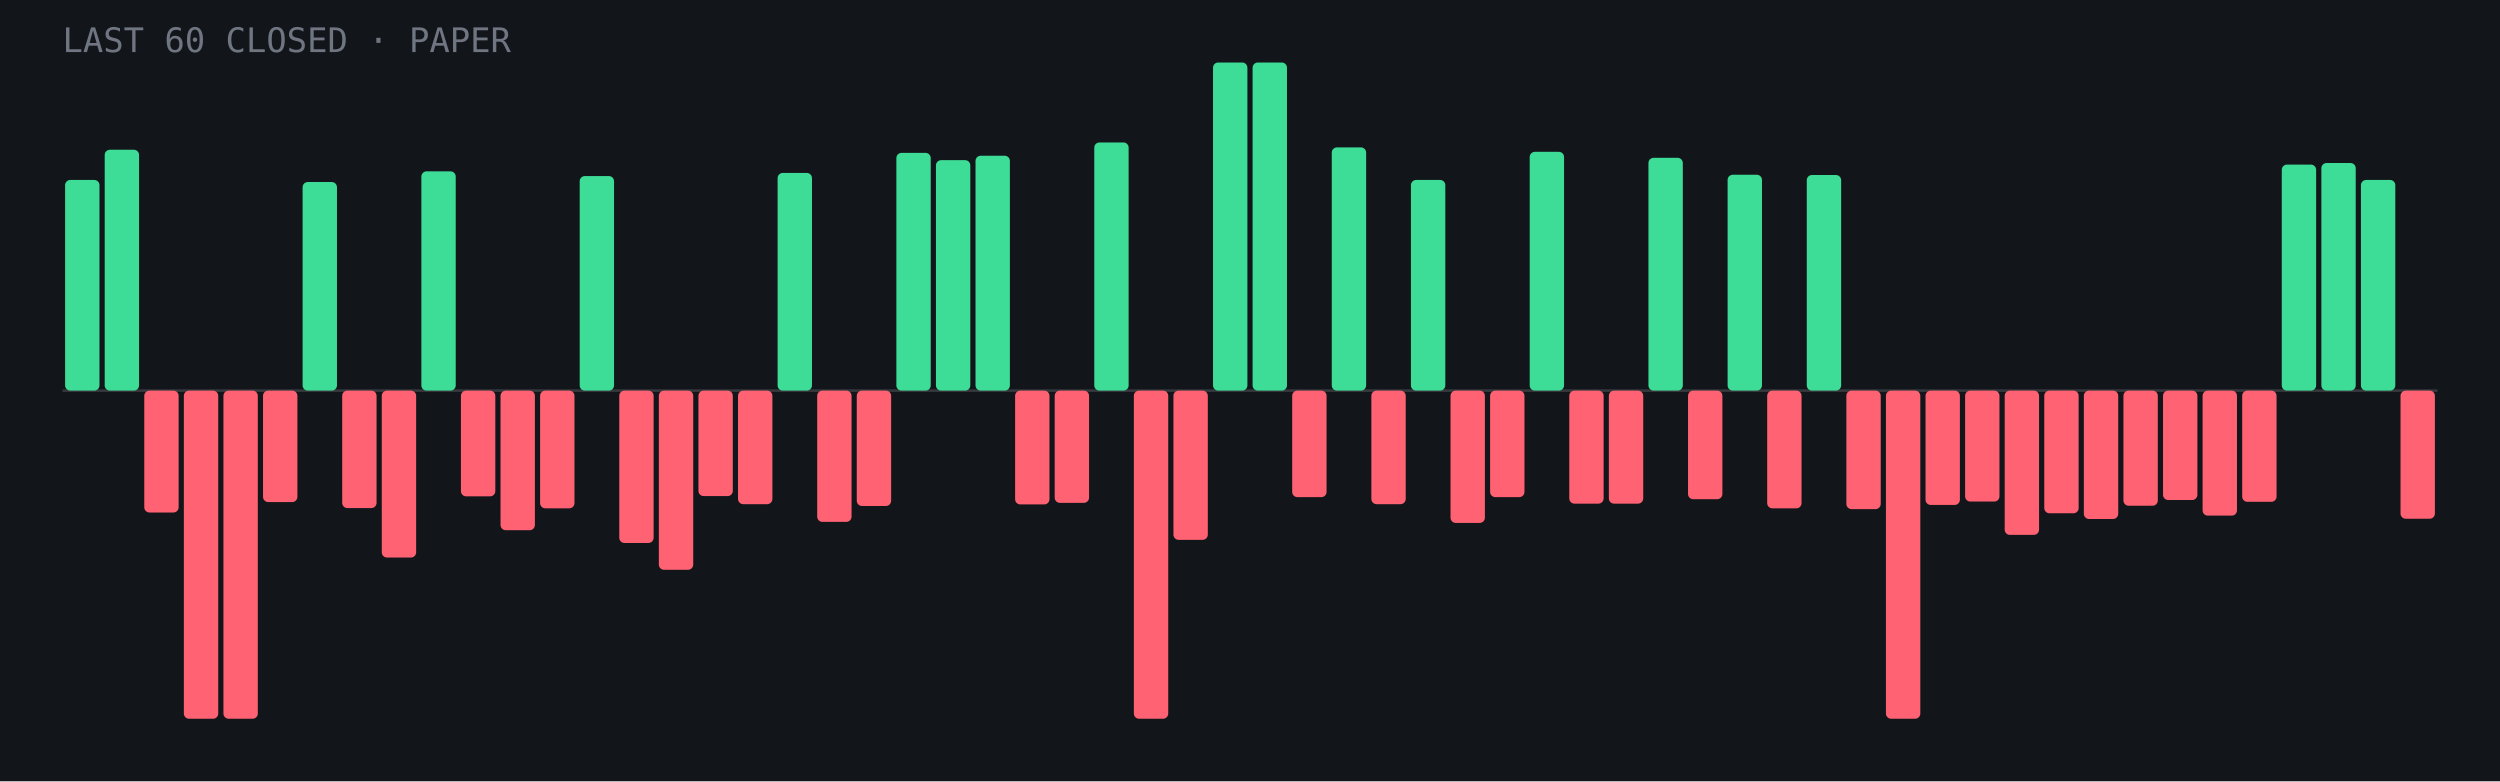
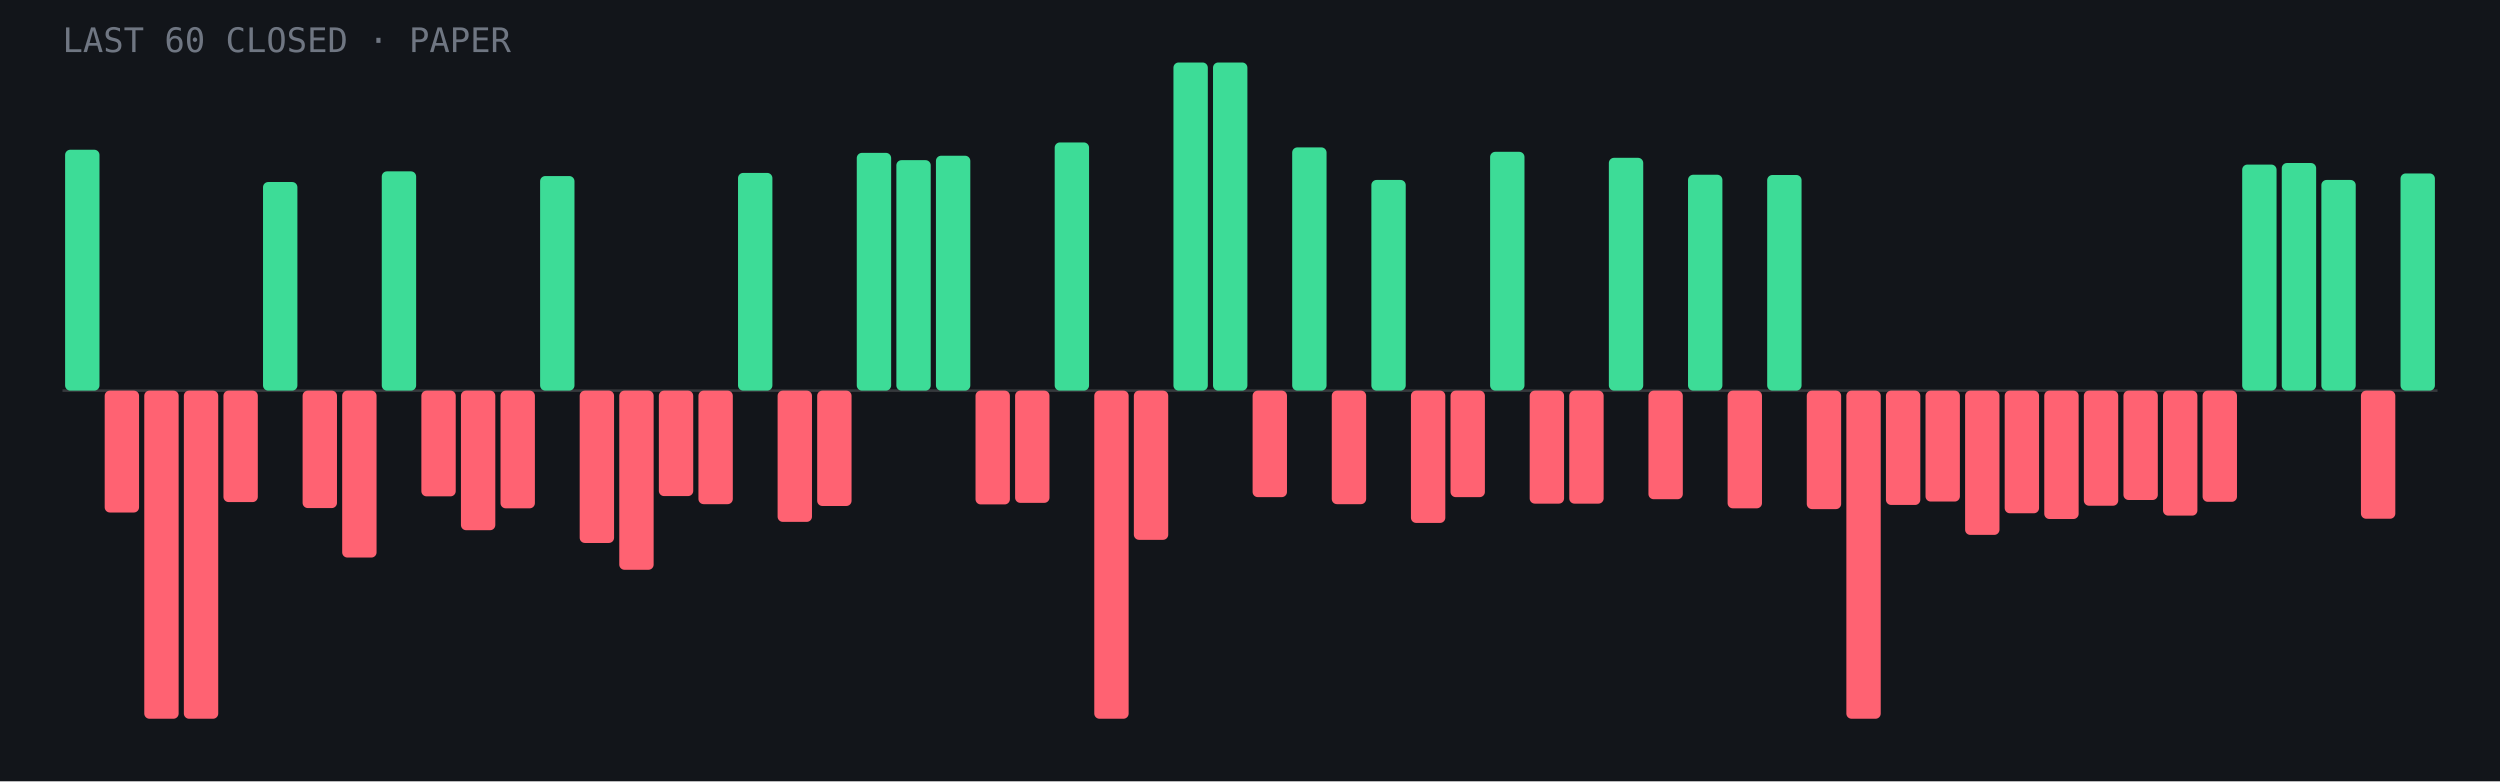
<svg xmlns="http://www.w3.org/2000/svg" viewBox="0 0 960 300" role="img" aria-label="Last 60 closed paper trades: 21 wins, 39 losses">
  <rect width="960" height="300" fill="#12151a" />
  <line x1="24" y1="150.0" x2="936" y2="150.0" stroke="#fff" stroke-opacity=".15" />
-   <rect x="25.0" y="69.1" width="13.2" height="80.9" rx="2" fill="#3ddc97" />
-   <rect x="40.2" y="57.5" width="13.2" height="92.5" rx="2" fill="#3ddc97" />
-   <rect x="55.4" y="150.0" width="13.2" height="46.8" rx="2" fill="#ff6272" />
+   <rect x="25.0" y="57.5" width="13.2" height="92.5" rx="2" fill="#3ddc97" />
+   <rect x="40.2" y="150.0" width="13.2" height="46.8" rx="2" fill="#ff6272" />
+   <rect x="55.4" y="150.0" width="13.2" height="126.0" rx="2" fill="#ff6272" />
  <rect x="70.6" y="150.0" width="13.2" height="126.0" rx="2" fill="#ff6272" />
-   <rect x="85.8" y="150.0" width="13.2" height="126.0" rx="2" fill="#ff6272" />
-   <rect x="101.0" y="150.0" width="13.2" height="42.8" rx="2" fill="#ff6272" />
-   <rect x="116.2" y="69.9" width="13.2" height="80.1" rx="2" fill="#3ddc97" />
-   <rect x="131.4" y="150.0" width="13.2" height="45.1" rx="2" fill="#ff6272" />
-   <rect x="146.6" y="150.0" width="13.2" height="64.1" rx="2" fill="#ff6272" />
-   <rect x="161.8" y="65.8" width="13.2" height="84.2" rx="2" fill="#3ddc97" />
-   <rect x="177.0" y="150.0" width="13.2" height="40.6" rx="2" fill="#ff6272" />
-   <rect x="192.2" y="150.0" width="13.2" height="53.6" rx="2" fill="#ff6272" />
-   <rect x="207.4" y="150.0" width="13.2" height="45.2" rx="2" fill="#ff6272" />
-   <rect x="222.6" y="67.6" width="13.2" height="82.4" rx="2" fill="#3ddc97" />
-   <rect x="237.8" y="150.0" width="13.2" height="58.5" rx="2" fill="#ff6272" />
-   <rect x="253.0" y="150.0" width="13.2" height="68.8" rx="2" fill="#ff6272" />
-   <rect x="268.2" y="150.0" width="13.2" height="40.5" rx="2" fill="#ff6272" />
-   <rect x="283.4" y="150.0" width="13.2" height="43.6" rx="2" fill="#ff6272" />
-   <rect x="298.6" y="66.4" width="13.2" height="83.6" rx="2" fill="#3ddc97" />
-   <rect x="313.8" y="150.0" width="13.2" height="50.4" rx="2" fill="#ff6272" />
-   <rect x="329.0" y="150.0" width="13.2" height="44.3" rx="2" fill="#ff6272" />
-   <rect x="344.2" y="58.7" width="13.2" height="91.3" rx="2" fill="#3ddc97" />
-   <rect x="359.4" y="61.5" width="13.2" height="88.5" rx="2" fill="#3ddc97" />
-   <rect x="374.6" y="59.8" width="13.2" height="90.2" rx="2" fill="#3ddc97" />
-   <rect x="389.8" y="150.0" width="13.2" height="43.7" rx="2" fill="#ff6272" />
-   <rect x="405.0" y="150.0" width="13.2" height="43.1" rx="2" fill="#ff6272" />
-   <rect x="420.2" y="54.7" width="13.2" height="95.3" rx="2" fill="#3ddc97" />
-   <rect x="435.4" y="150.0" width="13.2" height="126.0" rx="2" fill="#ff6272" />
-   <rect x="450.6" y="150.0" width="13.2" height="57.3" rx="2" fill="#ff6272" />
+   <rect x="85.8" y="150.0" width="13.2" height="42.8" rx="2" fill="#ff6272" />
+   <rect x="101.0" y="69.9" width="13.2" height="80.1" rx="2" fill="#3ddc97" />
+   <rect x="116.2" y="150.0" width="13.2" height="45.1" rx="2" fill="#ff6272" />
+   <rect x="131.4" y="150.0" width="13.2" height="64.1" rx="2" fill="#ff6272" />
+   <rect x="146.6" y="65.8" width="13.2" height="84.2" rx="2" fill="#3ddc97" />
+   <rect x="161.8" y="150.0" width="13.2" height="40.6" rx="2" fill="#ff6272" />
+   <rect x="177.0" y="150.0" width="13.2" height="53.6" rx="2" fill="#ff6272" />
+   <rect x="192.2" y="150.0" width="13.2" height="45.2" rx="2" fill="#ff6272" />
+   <rect x="207.4" y="67.6" width="13.2" height="82.4" rx="2" fill="#3ddc97" />
+   <rect x="222.6" y="150.0" width="13.2" height="58.5" rx="2" fill="#ff6272" />
+   <rect x="237.8" y="150.0" width="13.2" height="68.8" rx="2" fill="#ff6272" />
+   <rect x="253.0" y="150.0" width="13.2" height="40.5" rx="2" fill="#ff6272" />
+   <rect x="268.2" y="150.0" width="13.2" height="43.6" rx="2" fill="#ff6272" />
+   <rect x="283.4" y="66.4" width="13.2" height="83.6" rx="2" fill="#3ddc97" />
+   <rect x="298.6" y="150.0" width="13.2" height="50.4" rx="2" fill="#ff6272" />
+   <rect x="313.8" y="150.0" width="13.2" height="44.3" rx="2" fill="#ff6272" />
+   <rect x="329.0" y="58.7" width="13.2" height="91.3" rx="2" fill="#3ddc97" />
+   <rect x="344.2" y="61.5" width="13.2" height="88.5" rx="2" fill="#3ddc97" />
+   <rect x="359.4" y="59.8" width="13.2" height="90.2" rx="2" fill="#3ddc97" />
+   <rect x="374.6" y="150.0" width="13.2" height="43.7" rx="2" fill="#ff6272" />
+   <rect x="389.8" y="150.0" width="13.2" height="43.1" rx="2" fill="#ff6272" />
+   <rect x="405.0" y="54.7" width="13.2" height="95.3" rx="2" fill="#3ddc97" />
+   <rect x="420.2" y="150.0" width="13.2" height="126.0" rx="2" fill="#ff6272" />
+   <rect x="435.4" y="150.0" width="13.2" height="57.3" rx="2" fill="#ff6272" />
+   <rect x="450.6" y="24.0" width="13.2" height="126.0" rx="2" fill="#3ddc97" />
  <rect x="465.8" y="24.0" width="13.2" height="126.0" rx="2" fill="#3ddc97" />
-   <rect x="481.0" y="24.0" width="13.2" height="126.0" rx="2" fill="#3ddc97" />
-   <rect x="496.2" y="150.0" width="13.2" height="40.9" rx="2" fill="#ff6272" />
-   <rect x="511.4" y="56.6" width="13.2" height="93.4" rx="2" fill="#3ddc97" />
-   <rect x="526.6" y="150.0" width="13.2" height="43.6" rx="2" fill="#ff6272" />
-   <rect x="541.8" y="69.1" width="13.2" height="80.9" rx="2" fill="#3ddc97" />
-   <rect x="557.0" y="150.0" width="13.2" height="50.8" rx="2" fill="#ff6272" />
-   <rect x="572.2" y="150.0" width="13.2" height="40.9" rx="2" fill="#ff6272" />
-   <rect x="587.4" y="58.3" width="13.2" height="91.7" rx="2" fill="#3ddc97" />
+   <rect x="481.0" y="150.0" width="13.2" height="40.9" rx="2" fill="#ff6272" />
+   <rect x="496.2" y="56.6" width="13.2" height="93.4" rx="2" fill="#3ddc97" />
+   <rect x="511.4" y="150.0" width="13.2" height="43.6" rx="2" fill="#ff6272" />
+   <rect x="526.6" y="69.1" width="13.2" height="80.9" rx="2" fill="#3ddc97" />
+   <rect x="541.8" y="150.0" width="13.2" height="50.8" rx="2" fill="#ff6272" />
+   <rect x="557.0" y="150.0" width="13.2" height="40.9" rx="2" fill="#ff6272" />
+   <rect x="572.2" y="58.3" width="13.2" height="91.7" rx="2" fill="#3ddc97" />
+   <rect x="587.4" y="150.0" width="13.2" height="43.4" rx="2" fill="#ff6272" />
  <rect x="602.6" y="150.0" width="13.2" height="43.4" rx="2" fill="#ff6272" />
-   <rect x="617.8" y="150.0" width="13.2" height="43.4" rx="2" fill="#ff6272" />
-   <rect x="633.0" y="60.6" width="13.2" height="89.4" rx="2" fill="#3ddc97" />
-   <rect x="648.2" y="150.0" width="13.2" height="41.7" rx="2" fill="#ff6272" />
-   <rect x="663.4" y="67.1" width="13.2" height="82.9" rx="2" fill="#3ddc97" />
-   <rect x="678.6" y="150.0" width="13.2" height="45.2" rx="2" fill="#ff6272" />
-   <rect x="693.8" y="67.2" width="13.2" height="82.8" rx="2" fill="#3ddc97" />
-   <rect x="709.0" y="150.0" width="13.2" height="45.5" rx="2" fill="#ff6272" />
-   <rect x="724.2" y="150.0" width="13.2" height="126.0" rx="2" fill="#ff6272" />
-   <rect x="739.4" y="150.0" width="13.2" height="43.9" rx="2" fill="#ff6272" />
-   <rect x="754.6" y="150.0" width="13.2" height="42.6" rx="2" fill="#ff6272" />
-   <rect x="769.8" y="150.0" width="13.2" height="55.4" rx="2" fill="#ff6272" />
-   <rect x="785.0" y="150.0" width="13.2" height="47.1" rx="2" fill="#ff6272" />
-   <rect x="800.2" y="150.0" width="13.2" height="49.3" rx="2" fill="#ff6272" />
-   <rect x="815.4" y="150.0" width="13.2" height="44.2" rx="2" fill="#ff6272" />
-   <rect x="830.6" y="150.0" width="13.2" height="42.0" rx="2" fill="#ff6272" />
-   <rect x="845.8" y="150.0" width="13.2" height="48.0" rx="2" fill="#ff6272" />
-   <rect x="861.0" y="150.0" width="13.2" height="42.7" rx="2" fill="#ff6272" />
-   <rect x="876.2" y="63.2" width="13.2" height="86.8" rx="2" fill="#3ddc97" />
-   <rect x="891.4" y="62.6" width="13.2" height="87.4" rx="2" fill="#3ddc97" />
-   <rect x="906.6" y="69.1" width="13.2" height="80.9" rx="2" fill="#3ddc97" />
-   <rect x="921.8" y="150.0" width="13.2" height="49.2" rx="2" fill="#ff6272" />
+   <rect x="617.8" y="60.6" width="13.2" height="89.4" rx="2" fill="#3ddc97" />
+   <rect x="633.0" y="150.0" width="13.2" height="41.7" rx="2" fill="#ff6272" />
+   <rect x="648.2" y="67.1" width="13.2" height="82.9" rx="2" fill="#3ddc97" />
+   <rect x="663.4" y="150.0" width="13.2" height="45.2" rx="2" fill="#ff6272" />
+   <rect x="678.6" y="67.2" width="13.2" height="82.8" rx="2" fill="#3ddc97" />
+   <rect x="693.8" y="150.0" width="13.2" height="45.5" rx="2" fill="#ff6272" />
+   <rect x="709.0" y="150.0" width="13.2" height="126.0" rx="2" fill="#ff6272" />
+   <rect x="724.2" y="150.0" width="13.2" height="43.9" rx="2" fill="#ff6272" />
+   <rect x="739.4" y="150.0" width="13.2" height="42.6" rx="2" fill="#ff6272" />
+   <rect x="754.6" y="150.0" width="13.2" height="55.4" rx="2" fill="#ff6272" />
+   <rect x="769.8" y="150.0" width="13.2" height="47.1" rx="2" fill="#ff6272" />
+   <rect x="785.0" y="150.0" width="13.2" height="49.3" rx="2" fill="#ff6272" />
+   <rect x="800.2" y="150.0" width="13.2" height="44.2" rx="2" fill="#ff6272" />
+   <rect x="815.4" y="150.0" width="13.2" height="42.0" rx="2" fill="#ff6272" />
+   <rect x="830.6" y="150.0" width="13.2" height="48.0" rx="2" fill="#ff6272" />
+   <rect x="845.8" y="150.0" width="13.2" height="42.7" rx="2" fill="#ff6272" />
+   <rect x="861.0" y="63.2" width="13.2" height="86.8" rx="2" fill="#3ddc97" />
+   <rect x="876.2" y="62.6" width="13.2" height="87.4" rx="2" fill="#3ddc97" />
+   <rect x="891.4" y="69.1" width="13.2" height="80.9" rx="2" fill="#3ddc97" />
+   <rect x="906.6" y="150.0" width="13.2" height="49.2" rx="2" fill="#ff6272" />
+   <rect x="921.8" y="66.6" width="13.2" height="83.4" rx="2" fill="#3ddc97" />
  <text x="24" y="20" font-family="JetBrains Mono,monospace" font-size="13" fill="#6f7682">LAST 60 CLOSED · PAPER</text>
</svg>
